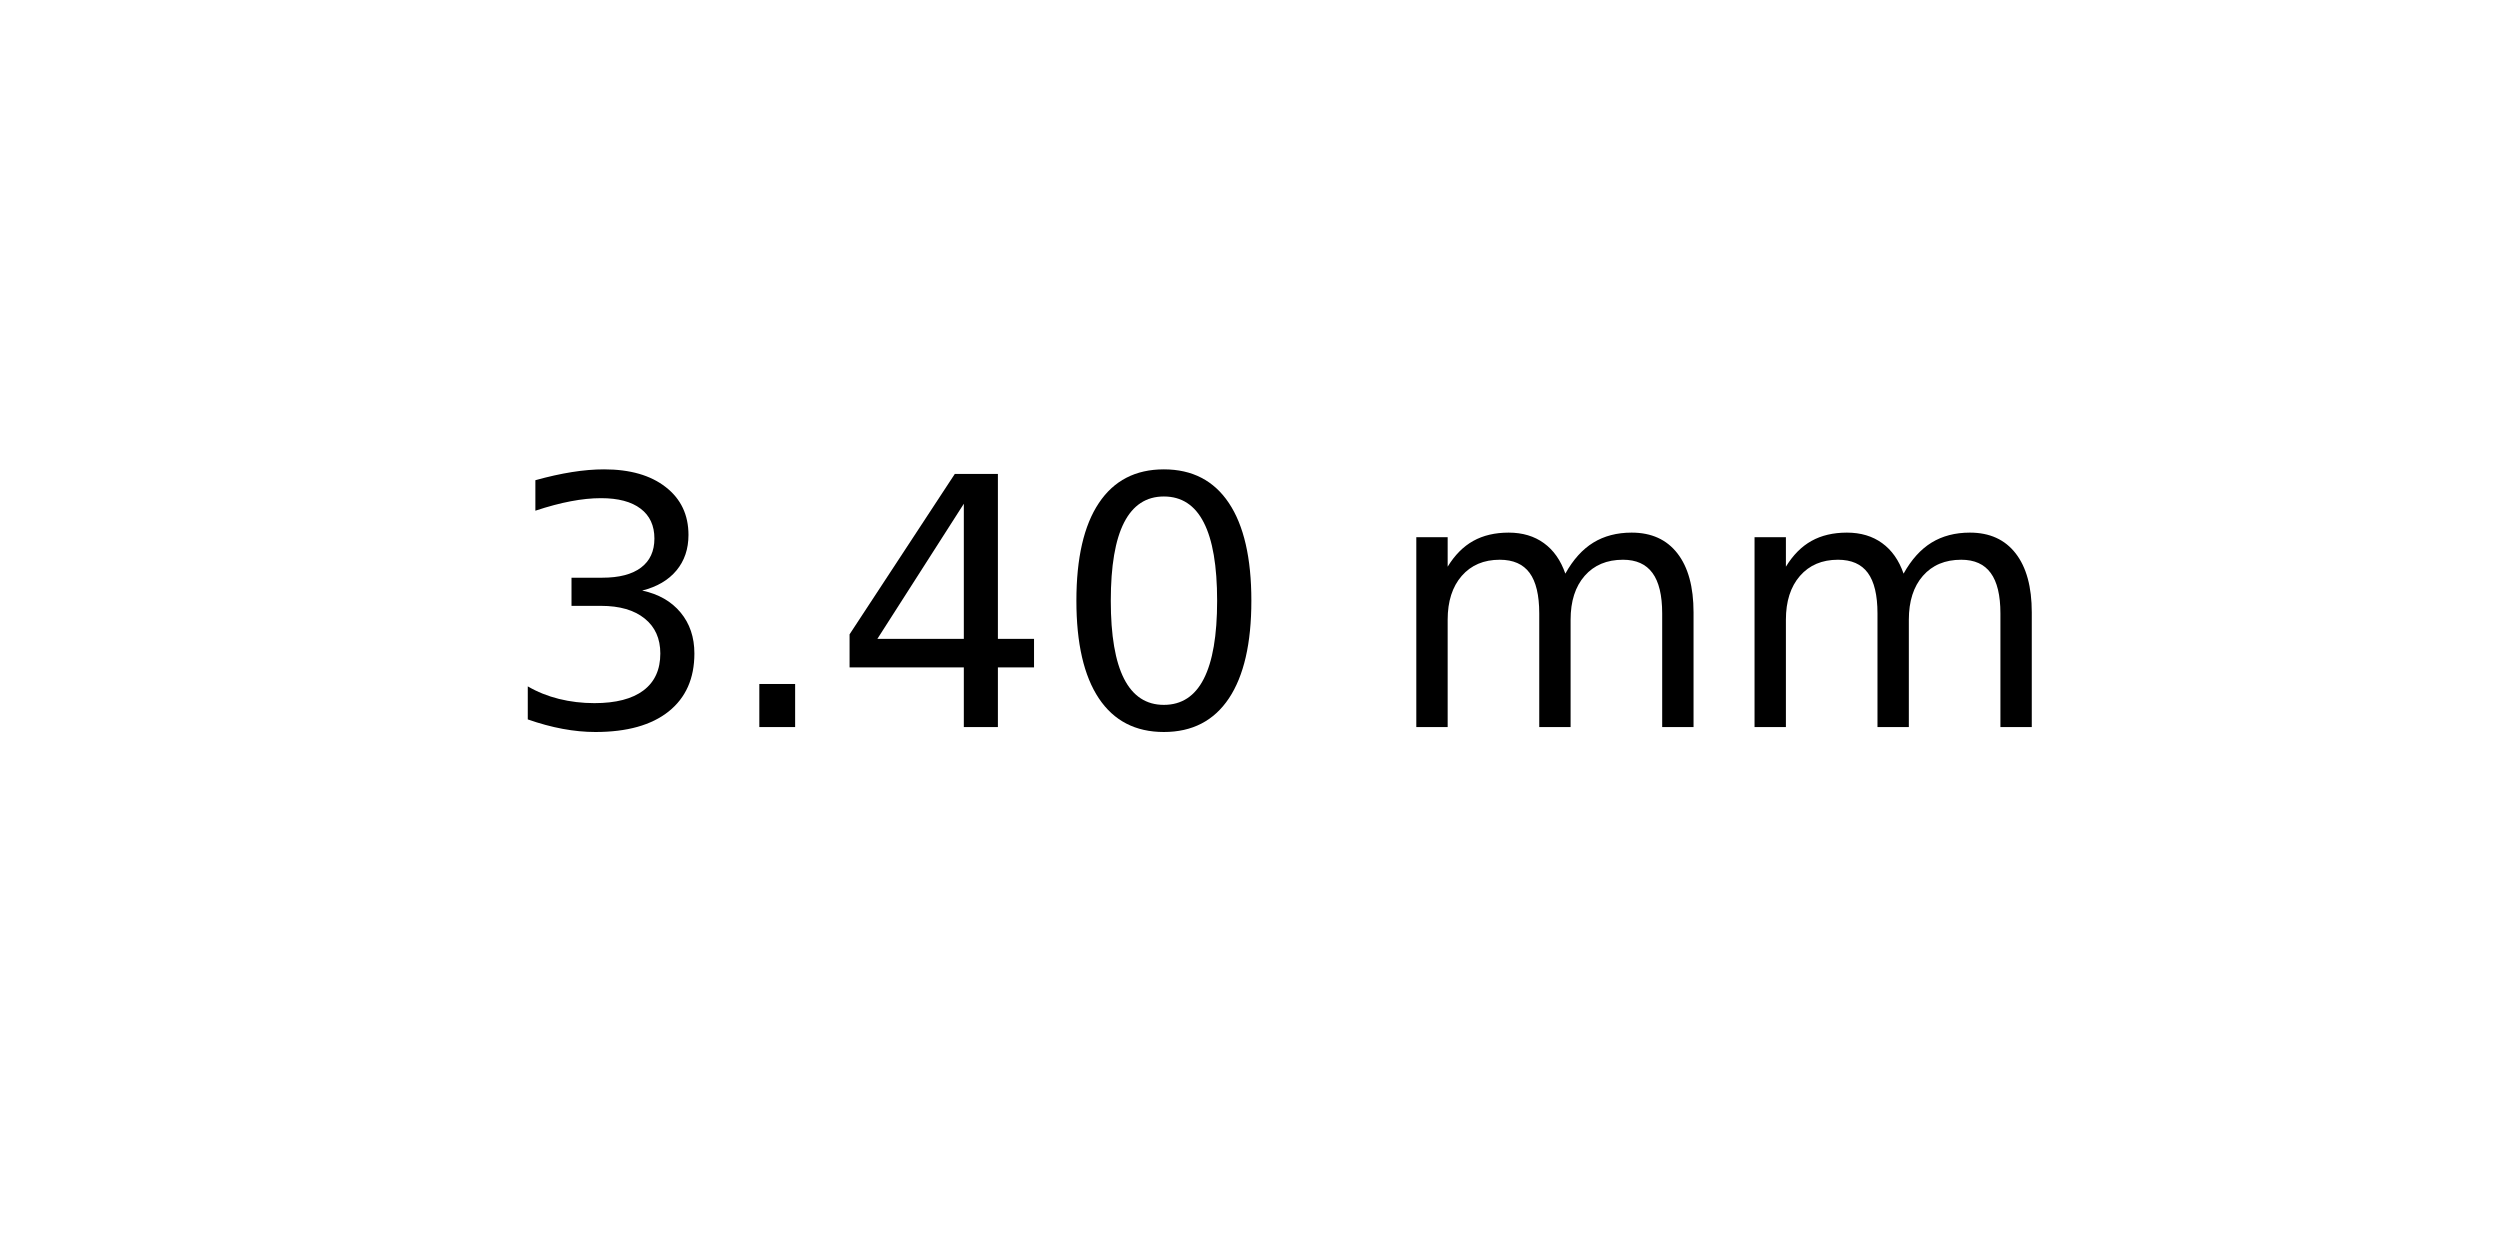
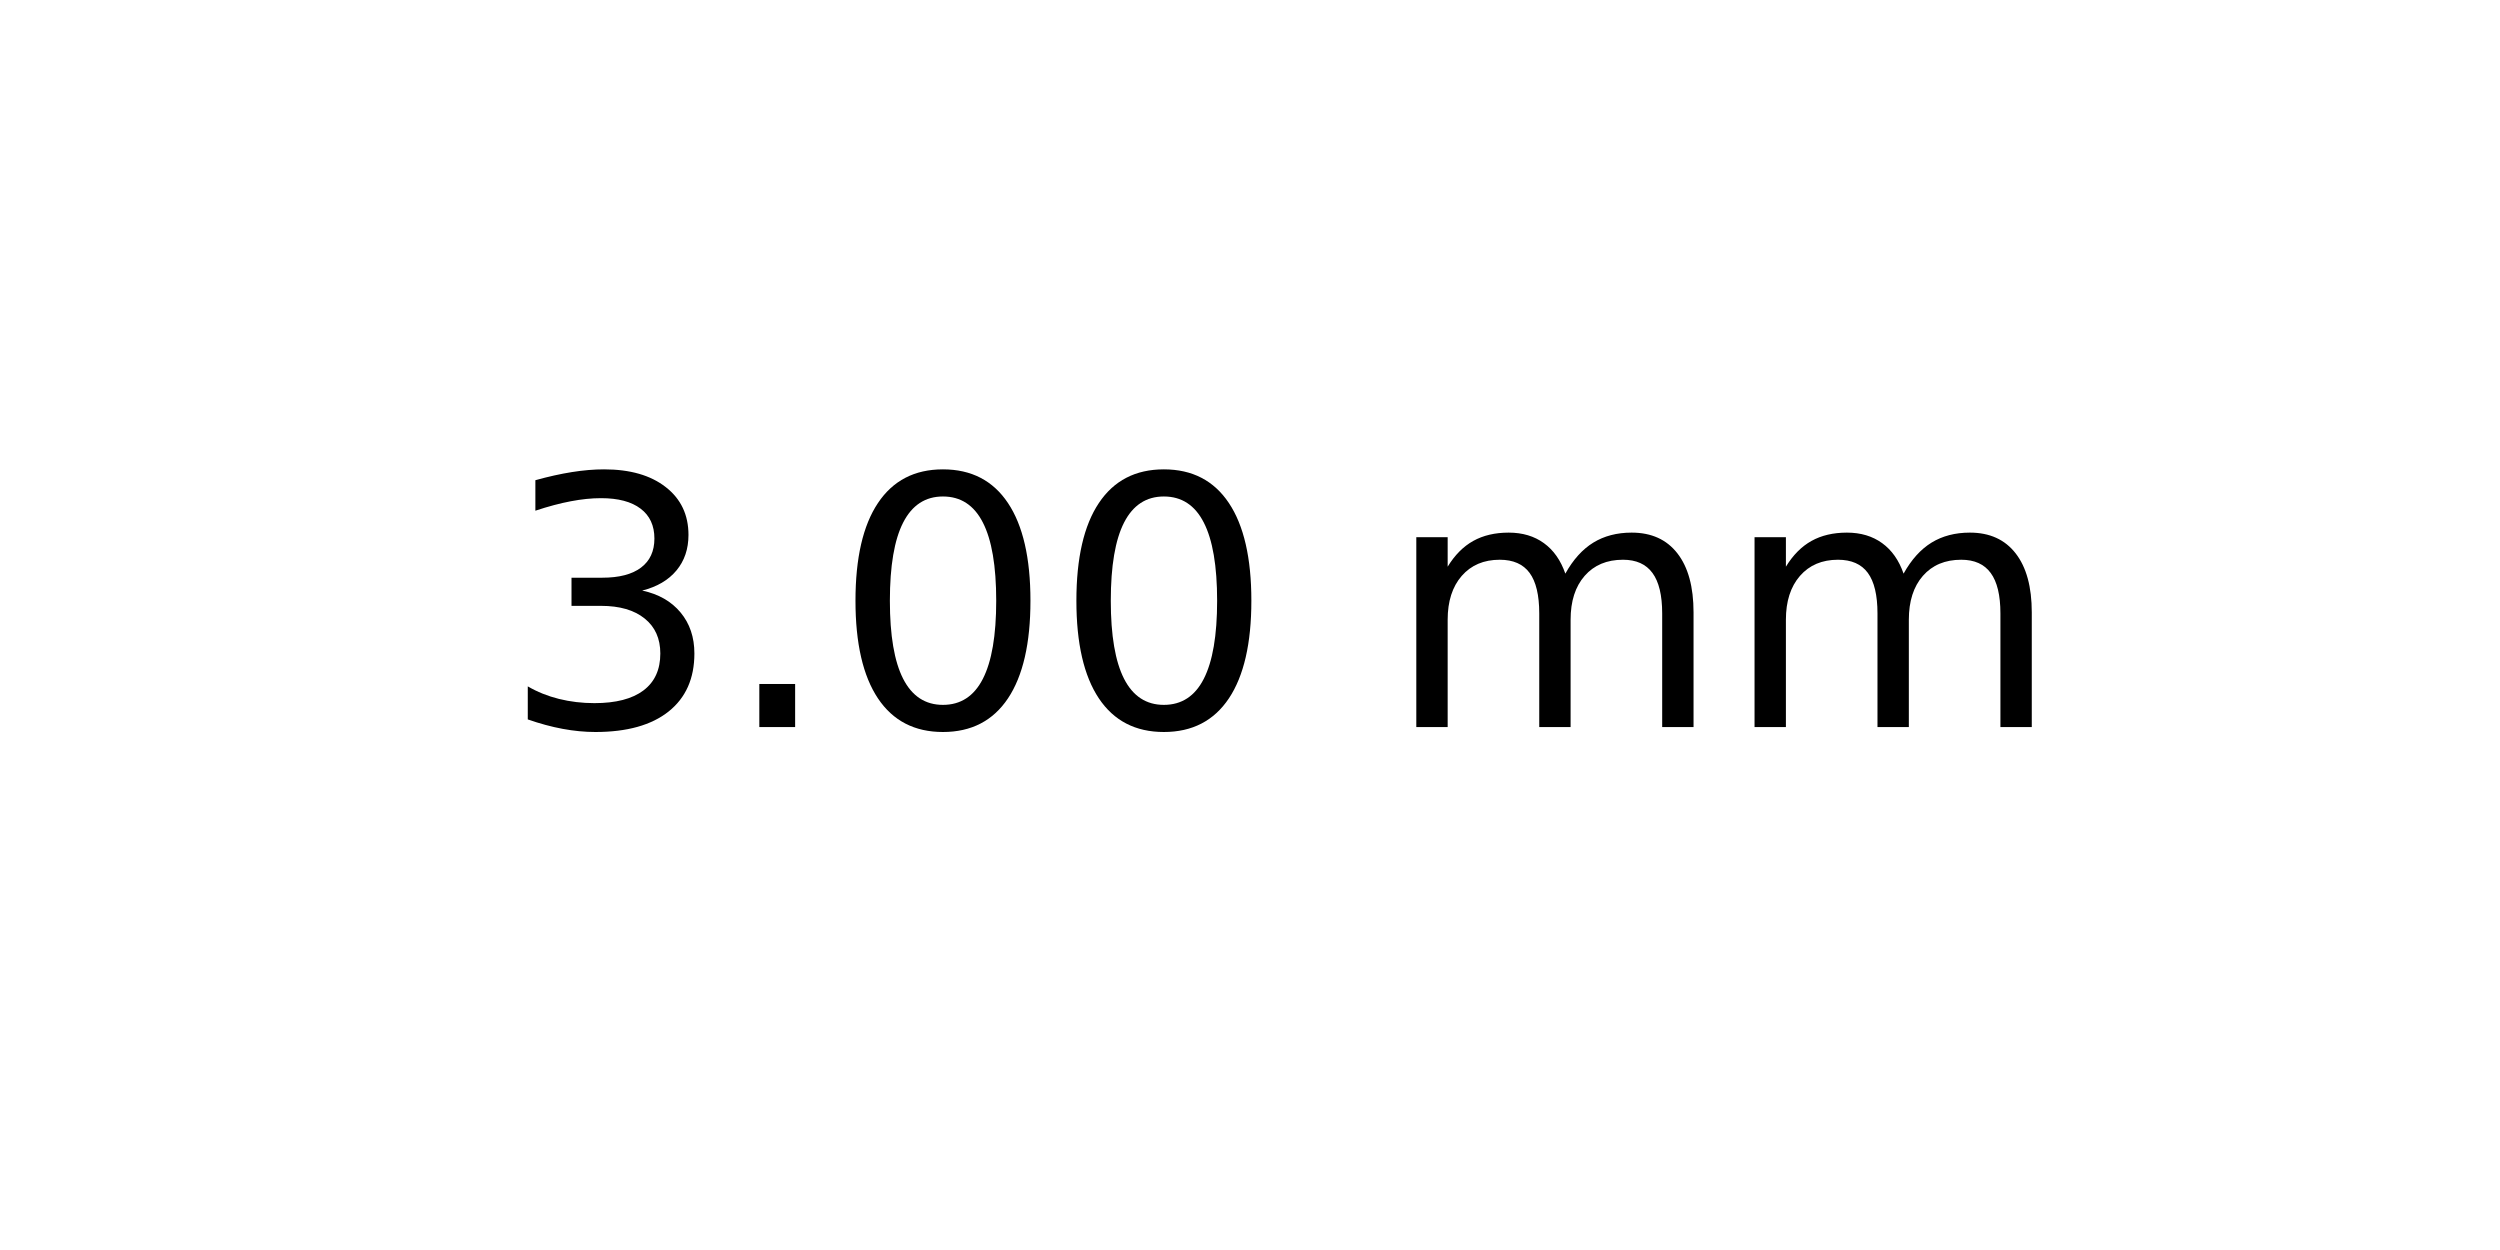
<svg xmlns="http://www.w3.org/2000/svg" xmlns:xlink="http://www.w3.org/1999/xlink" width="72pt" height="36pt" viewBox="0 0 72 36" version="1.1">
  <defs>
    <style type="text/css">*{stroke-linejoin: round; stroke-linecap: butt}</style>
  </defs>
  <g id="figure_1">
    <g id="axes_1">
      <g id="text_1">
        <g transform="translate(14.4375 20.93937) scale(0.1 -0.1)">
          <defs>
            <path id="DejaVuSans-33" d="M 2597 2516  Q 3050 2419 3304 2112  Q 3559 1806 3559 1356  Q 3559 666 3084 287  Q 2609 -91 1734 -91  Q 1441 -91 1130 -33  Q 819 25 488 141  L 488 750  Q 750 597 1062 519  Q 1375 441 1716 441  Q 2309 441 2620 675  Q 2931 909 2931 1356  Q 2931 1769 2642 2001  Q 2353 2234 1838 2234  L 1294 2234  L 1294 2753  L 1863 2753  Q 2328 2753 2575 2939  Q 2822 3125 2822 3475  Q 2822 3834 2567 4026  Q 2313 4219 1838 4219  Q 1578 4219 1281 4162  Q 984 4106 628 3988  L 628 4550  Q 988 4650 1302 4700  Q 1616 4750 1894 4750  Q 2613 4750 3031 4423  Q 3450 4097 3450 3541  Q 3450 3153 3228 2886  Q 3006 2619 2597 2516  z " transform="scale(0.015625)" />
            <path id="DejaVuSans-2e" d="M 684 794  L 1344 794  L 1344 0  L 684 0  L 684 794  z " transform="scale(0.015625)" />
-             <path id="DejaVuSans-34" d="M 2419 4116  L 825 1625  L 2419 1625  L 2419 4116  z M 2253 4666  L 3047 4666  L 3047 1625  L 3713 1625  L 3713 1100  L 3047 1100  L 3047 0  L 2419 0  L 2419 1100  L 313 1100  L 313 1709  L 2253 4666  z " transform="scale(0.015625)" />
            <path id="DejaVuSans-30" d="M 2034 4250  Q 1547 4250 1301 3770  Q 1056 3291 1056 2328  Q 1056 1369 1301 889  Q 1547 409 2034 409  Q 2525 409 2770 889  Q 3016 1369 3016 2328  Q 3016 3291 2770 3770  Q 2525 4250 2034 4250  z M 2034 4750  Q 2819 4750 3233 4129  Q 3647 3509 3647 2328  Q 3647 1150 3233 529  Q 2819 -91 2034 -91  Q 1250 -91 836 529  Q 422 1150 422 2328  Q 422 3509 836 4129  Q 1250 4750 2034 4750  z " transform="scale(0.015625)" />
            <path id="DejaVuSans-20" transform="scale(0.015625)" />
            <path id="DejaVuSans-6d" d="M 3328 2828  Q 3544 3216 3844 3400  Q 4144 3584 4550 3584  Q 5097 3584 5394 3201  Q 5691 2819 5691 2113  L 5691 0  L 5113 0  L 5113 2094  Q 5113 2597 4934 2840  Q 4756 3084 4391 3084  Q 3944 3084 3684 2787  Q 3425 2491 3425 1978  L 3425 0  L 2847 0  L 2847 2094  Q 2847 2600 2669 2842  Q 2491 3084 2119 3084  Q 1678 3084 1418 2786  Q 1159 2488 1159 1978  L 1159 0  L 581 0  L 581 3500  L 1159 3500  L 1159 2956  Q 1356 3278 1631 3431  Q 1906 3584 2284 3584  Q 2666 3584 2933 3390  Q 3200 3197 3328 2828  z " transform="scale(0.015625)" />
          </defs>
          <use xlink:href="#DejaVuSans-33" />
          <use xlink:href="#DejaVuSans-2e" x="63.623" />
-           <use xlink:href="#DejaVuSans-34" x="95.41" />
+           <use xlink:href="#DejaVuSans-30" x="95.41" />
          <use xlink:href="#DejaVuSans-30" x="159.033" />
          <use xlink:href="#DejaVuSans-20" x="222.656" />
          <use xlink:href="#DejaVuSans-6d" x="254.443" />
          <use xlink:href="#DejaVuSans-6d" x="351.855" />
        </g>
      </g>
    </g>
  </g>
</svg>
